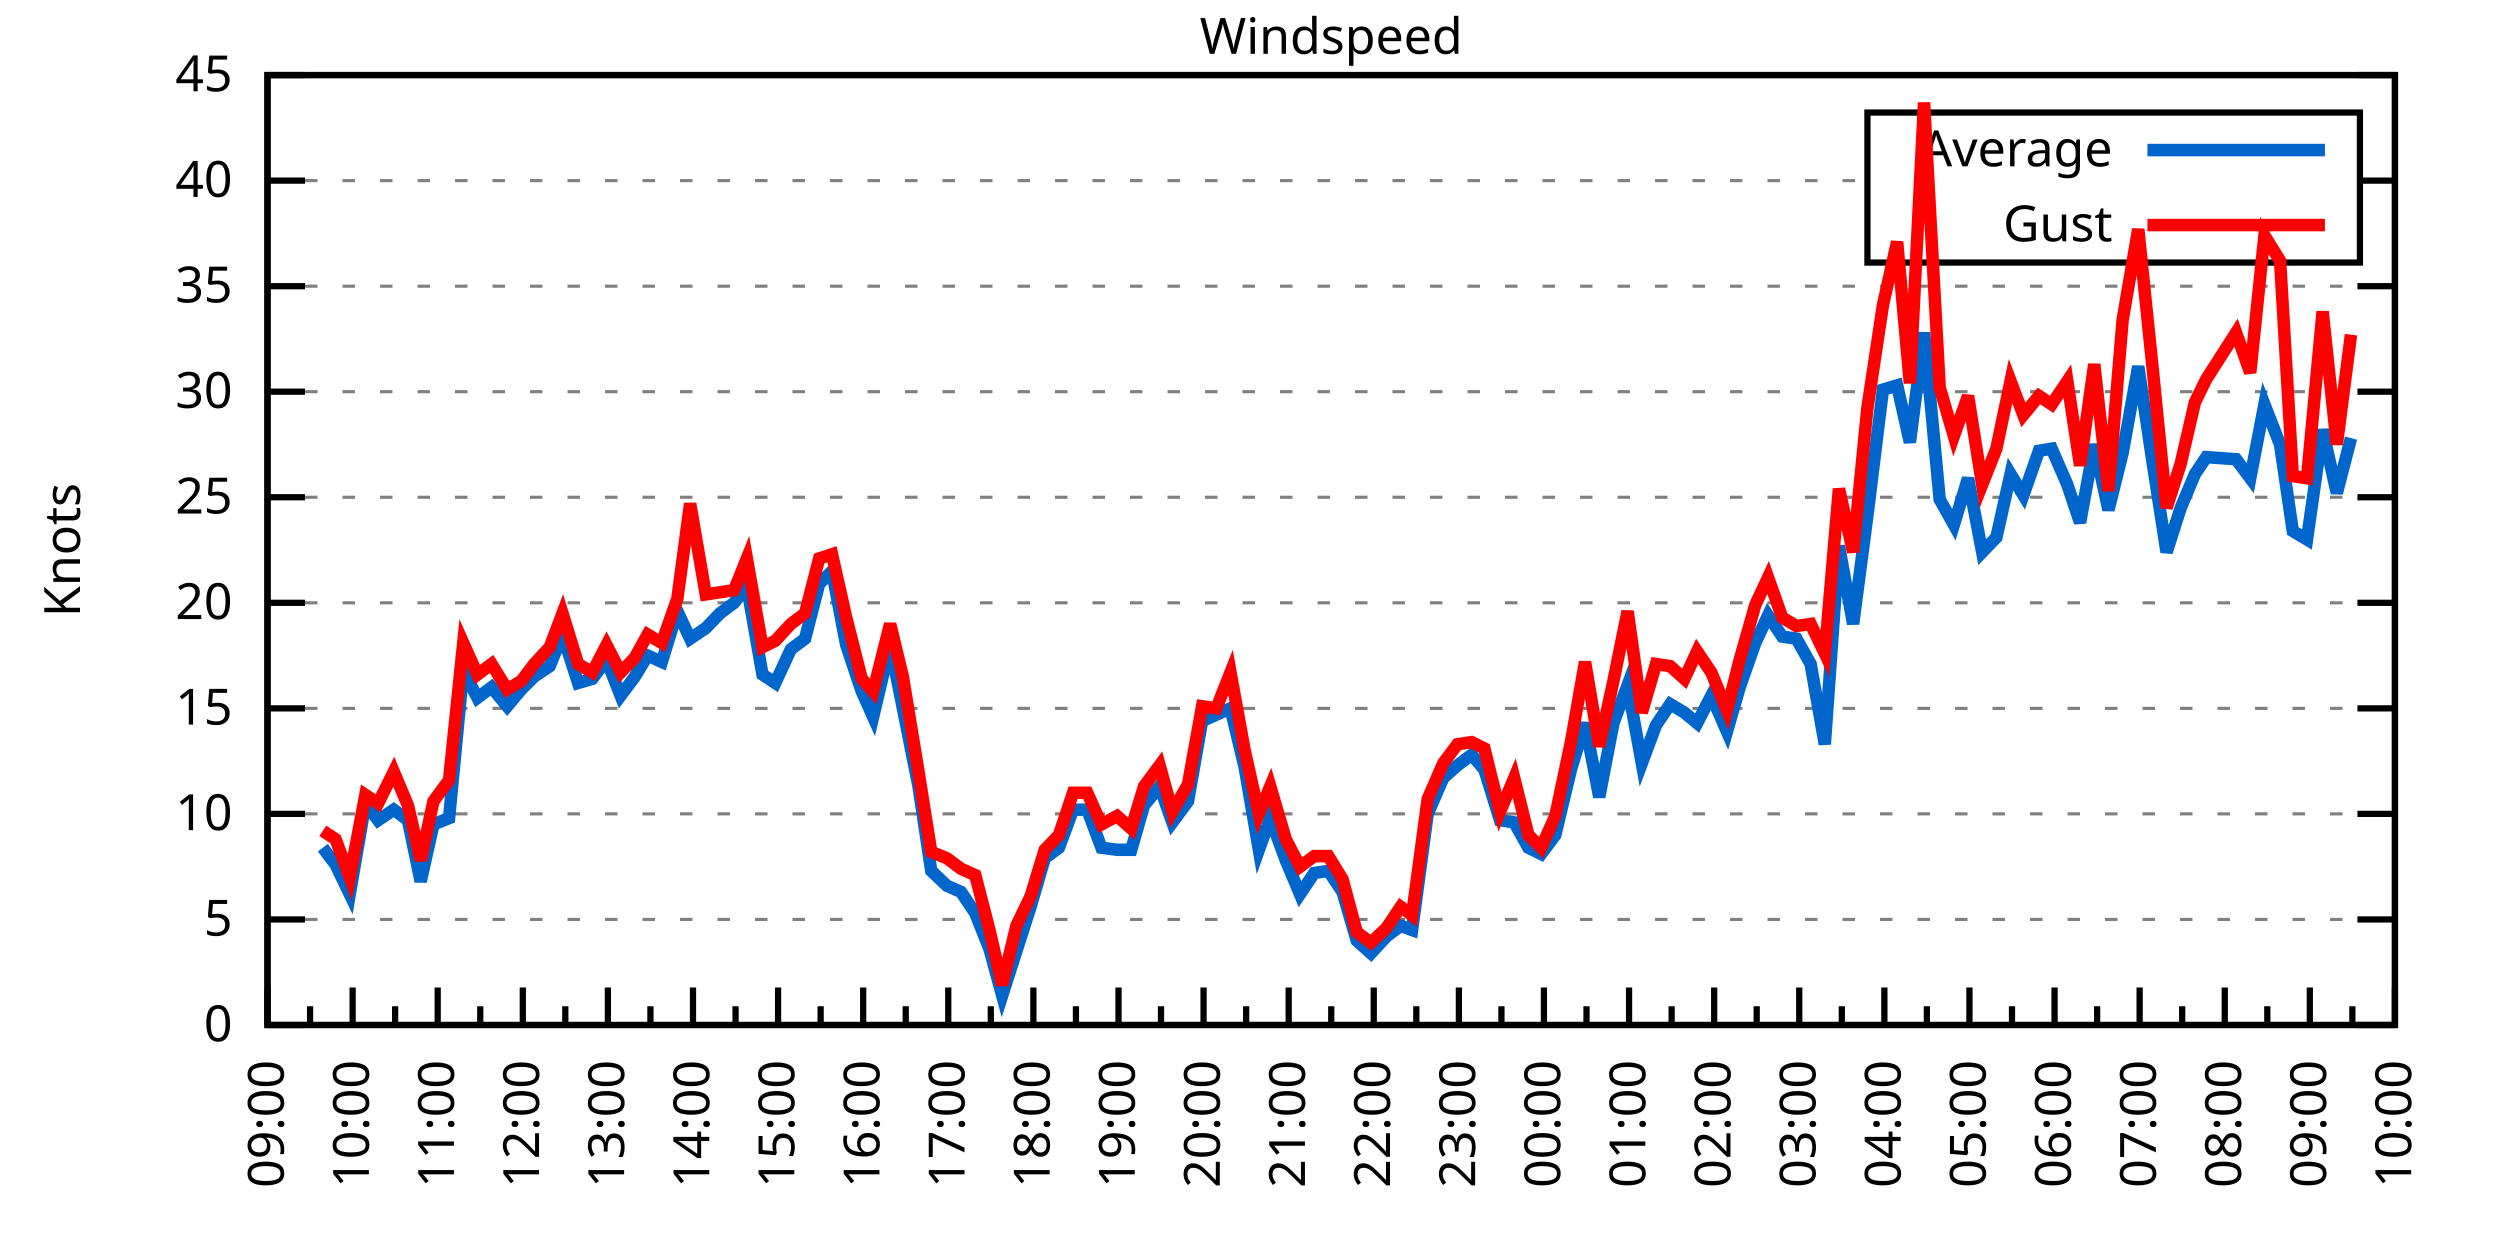
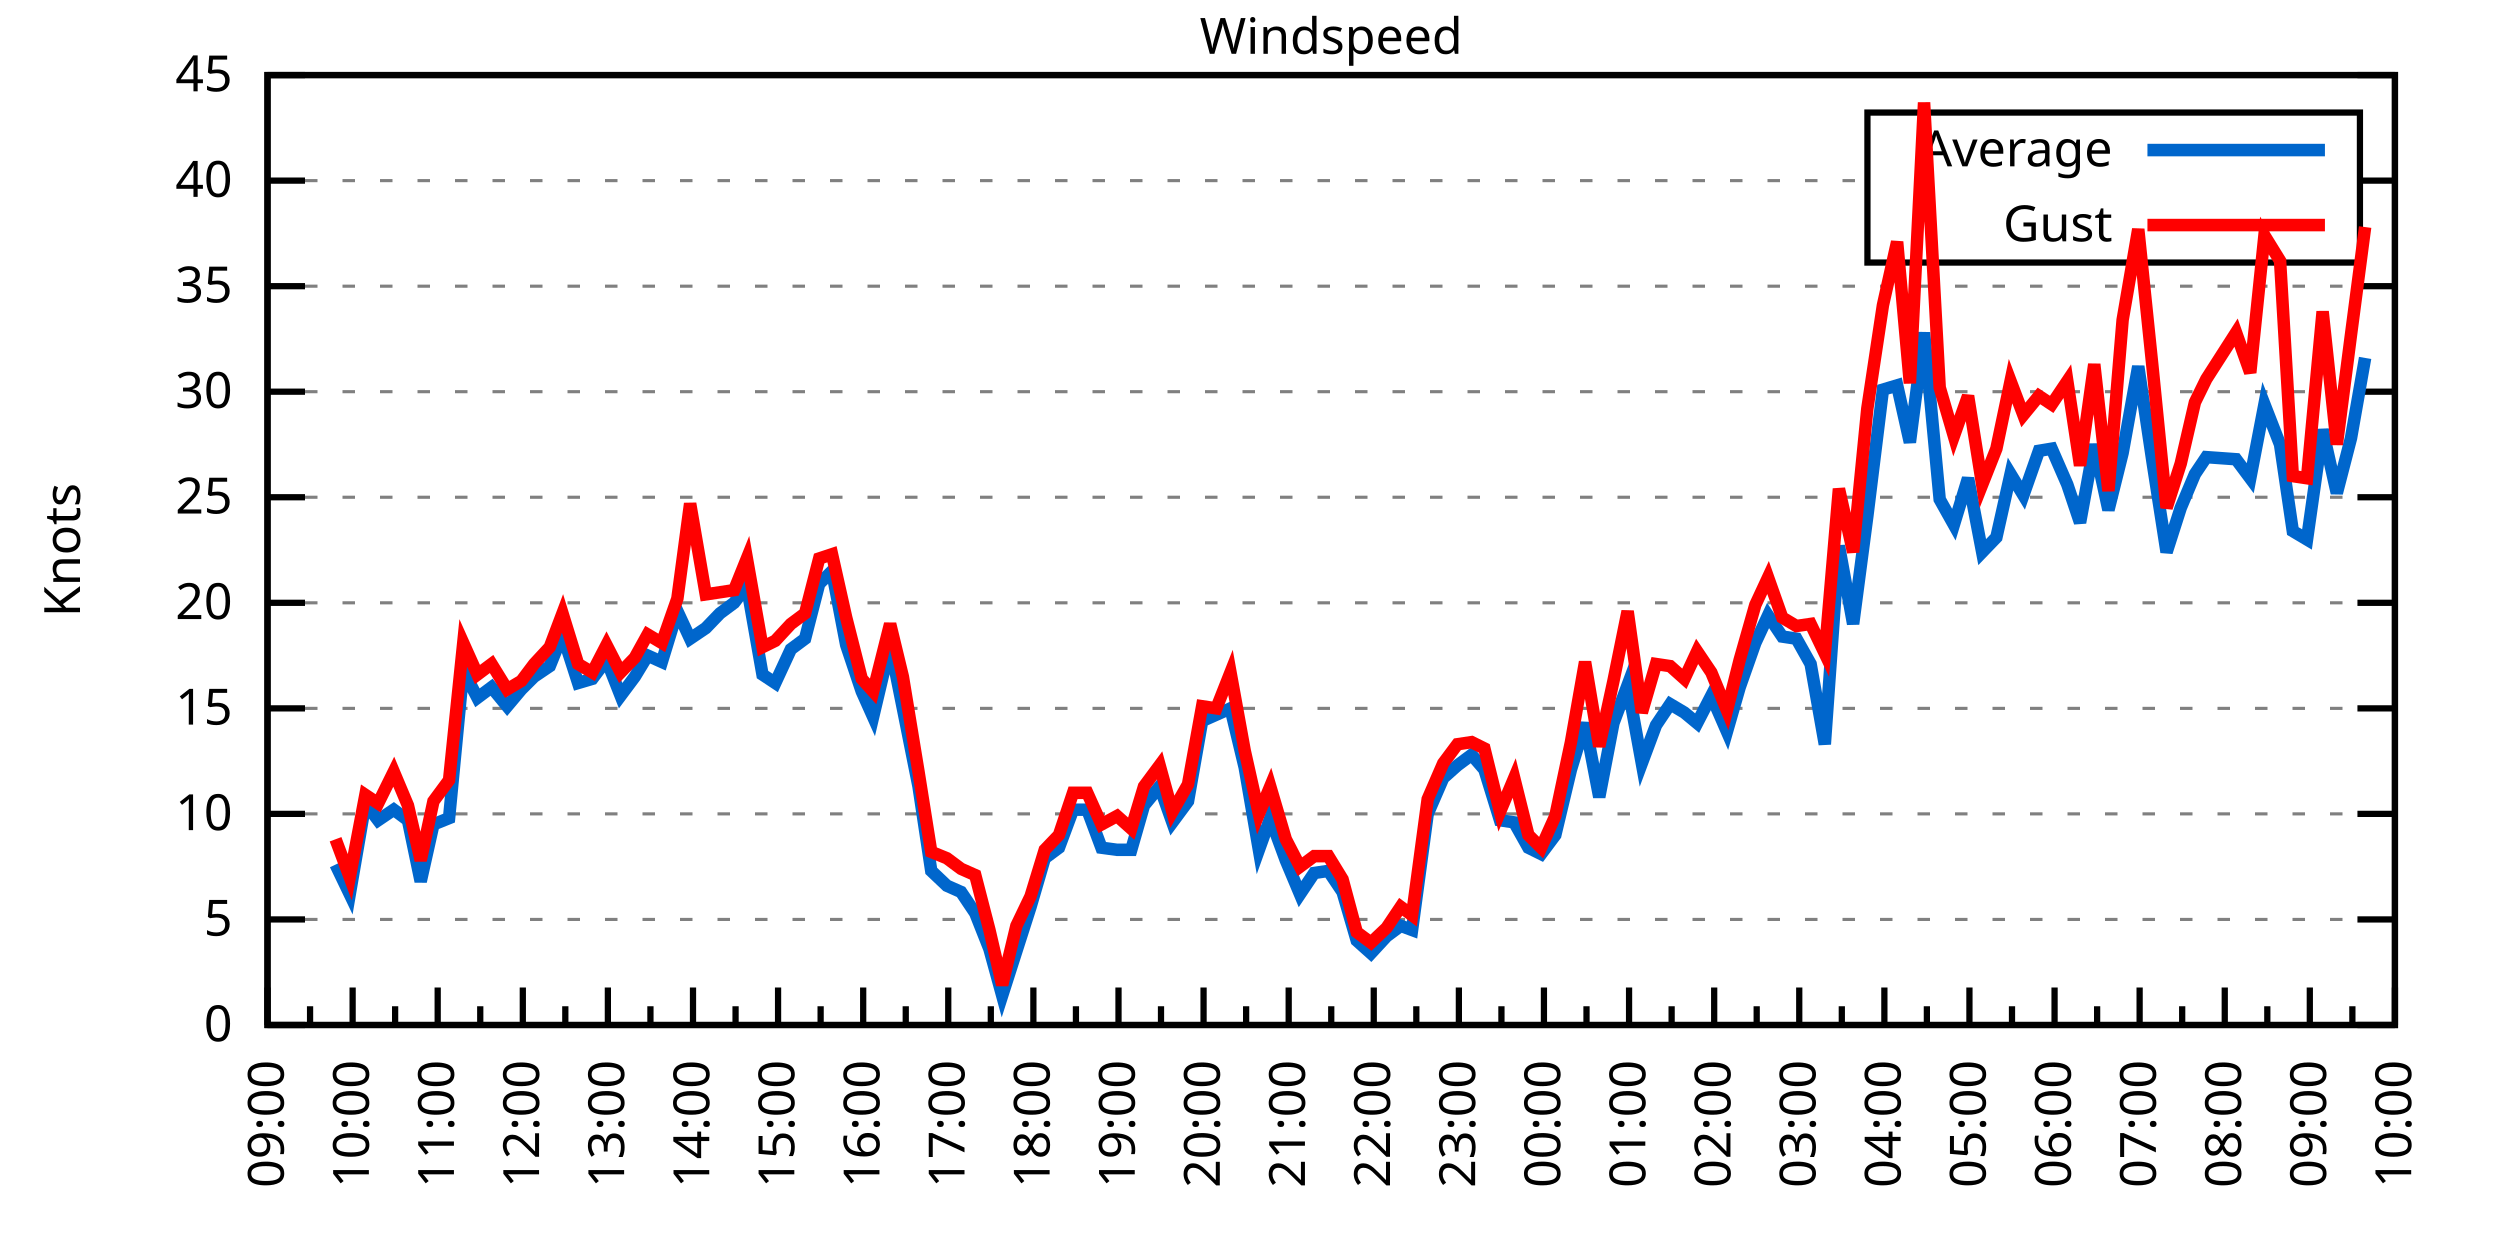
<svg xmlns="http://www.w3.org/2000/svg" xmlns:xlink="http://www.w3.org/1999/xlink" width="400" height="200" viewBox="0 0 400 200">
  <g id="gnuplot_canvas">
    <rect x="0" y="0" width="400" height="200" fill="none" />
    <defs>
      <circle id="gpDot" r="0.5" stroke-width="0.5" stroke="currentColor" />
      <path id="gpPt0" stroke-width="0.333" stroke="currentColor" d="M-1,0 h2 M0,-1 v2" />
      <path id="gpPt1" stroke-width="0.333" stroke="currentColor" d="M-1,-1 L1,1 M1,-1 L-1,1" />
      <path id="gpPt2" stroke-width="0.333" stroke="currentColor" d="M-1,0 L1,0 M0,-1 L0,1 M-1,-1 L1,1 M-1,1 L1,-1" />
      <rect id="gpPt3" stroke-width="0.333" stroke="currentColor" x="-1" y="-1" width="2" height="2" />
      <rect id="gpPt4" stroke-width="0.333" stroke="currentColor" fill="currentColor" x="-1" y="-1" width="2" height="2" />
      <circle id="gpPt5" stroke-width="0.333" stroke="currentColor" cx="0" cy="0" r="1" />
      <use xlink:href="#gpPt5" id="gpPt6" fill="currentColor" stroke="none" />
      <path id="gpPt7" stroke-width="0.333" stroke="currentColor" d="M0,-1.33 L-1.33,0.67 L1.33,0.67 z" />
      <use xlink:href="#gpPt7" id="gpPt8" fill="currentColor" stroke="none" />
      <use xlink:href="#gpPt7" id="gpPt9" stroke="currentColor" transform="rotate(180)" />
      <use xlink:href="#gpPt9" id="gpPt10" fill="currentColor" stroke="none" />
      <use xlink:href="#gpPt3" id="gpPt11" stroke="currentColor" transform="rotate(45)" />
      <use xlink:href="#gpPt11" id="gpPt12" fill="currentColor" stroke="none" />
      <path id="gpPt13" stroke-width="0.333" stroke="currentColor" d="M0,1.330 L1.265,0.411 L0.782,-1.067 L-0.782,-1.076 L-1.265,0.411 z" />
      <use xlink:href="#gpPt13" id="gpPt14" fill="currentColor" stroke="none" />
      <filter id="textbox" filterUnits="objectBoundingBox" x="0" y="0" height="1" width="1">
        <feFlood flood-color="white" flood-opacity="1" result="bgnd" />
        <feComposite in="SourceGraphic" in2="bgnd" operator="atop" />
      </filter>
      <filter id="greybox" filterUnits="objectBoundingBox" x="0" y="0" height="1" width="1">
        <feFlood flood-color="lightgrey" flood-opacity="1" result="grey" />
        <feComposite in="SourceGraphic" in2="grey" operator="atop" />
      </filter>
    </defs>
    <g fill="none" color="white" stroke="currentColor" stroke-width="1.00" stroke-linecap="butt" stroke-linejoin="miter">
</g>
    <g fill="none" color="black" stroke="currentColor" stroke-width="1.00" stroke-linecap="butt" stroke-linejoin="miter">
      <g stroke="none" shape-rendering="crispEdges">
        <polygon fill="rgb(255, 255, 255)" points="42.80,164.00 383.18,164.00 383.18,12.02 42.80,12.02 " />
      </g>
    </g>
    <g fill="none" color="black" stroke="currentColor" stroke-width="1.00" stroke-linecap="butt" stroke-linejoin="miter">
</g>
    <g fill="none" color="black" stroke="black" stroke-width="0.50" stroke-linecap="butt" stroke-linejoin="miter">
</g>
    <g fill="none" color="gray" stroke="currentColor" stroke-width="0.50" stroke-linecap="butt" stroke-linejoin="miter">
      <path stroke="gray" stroke-dasharray="2,4" class="gridline" d="M42.80,164.00 L383.19,164.00  " />
    </g>
    <g fill="none" color="gray" stroke="gray" stroke-width="1.00" stroke-linecap="butt" stroke-linejoin="miter">
</g>
    <g fill="none" color="black" stroke="currentColor" stroke-width="1.00" stroke-linecap="butt" stroke-linejoin="miter">
      <path stroke="black" d="M42.80,164.00 L48.80,164.00 M383.19,164.00 L377.19,164.00  " />
      <g transform="translate(37.20,166.60)" stroke="none" fill="black" font-family="Sans" font-size="8.00" text-anchor="end">
        <text>
          <tspan font-family="Sans"> 0</tspan>
        </text>
      </g>
    </g>
    <g fill="none" color="black" stroke="currentColor" stroke-width="1.00" stroke-linecap="butt" stroke-linejoin="miter">
</g>
    <g fill="none" color="black" stroke="black" stroke-width="0.50" stroke-linecap="butt" stroke-linejoin="miter">
</g>
    <g fill="none" color="gray" stroke="currentColor" stroke-width="0.50" stroke-linecap="butt" stroke-linejoin="miter">
      <path stroke="gray" stroke-dasharray="2,4" class="gridline" d="M42.80,147.11 L383.19,147.11  " />
    </g>
    <g fill="none" color="gray" stroke="gray" stroke-width="1.00" stroke-linecap="butt" stroke-linejoin="miter">
</g>
    <g fill="none" color="black" stroke="currentColor" stroke-width="1.00" stroke-linecap="butt" stroke-linejoin="miter">
      <path stroke="black" d="M42.80,147.11 L48.80,147.11 M383.19,147.11 L377.19,147.11  " />
      <g transform="translate(37.20,149.71)" stroke="none" fill="black" font-family="Sans" font-size="8.00" text-anchor="end">
        <text>
          <tspan font-family="Sans"> 5</tspan>
        </text>
      </g>
    </g>
    <g fill="none" color="black" stroke="currentColor" stroke-width="1.00" stroke-linecap="butt" stroke-linejoin="miter">
</g>
    <g fill="none" color="black" stroke="black" stroke-width="0.50" stroke-linecap="butt" stroke-linejoin="miter">
</g>
    <g fill="none" color="gray" stroke="currentColor" stroke-width="0.50" stroke-linecap="butt" stroke-linejoin="miter">
      <path stroke="gray" stroke-dasharray="2,4" class="gridline" d="M42.80,130.22 L383.19,130.22  " />
    </g>
    <g fill="none" color="gray" stroke="gray" stroke-width="1.00" stroke-linecap="butt" stroke-linejoin="miter">
</g>
    <g fill="none" color="black" stroke="currentColor" stroke-width="1.00" stroke-linecap="butt" stroke-linejoin="miter">
      <path stroke="black" d="M42.80,130.22 L48.80,130.22 M383.19,130.22 L377.19,130.22  " />
      <g transform="translate(37.20,132.82)" stroke="none" fill="black" font-family="Sans" font-size="8.00" text-anchor="end">
        <text>
          <tspan font-family="Sans"> 10</tspan>
        </text>
      </g>
    </g>
    <g fill="none" color="black" stroke="currentColor" stroke-width="1.00" stroke-linecap="butt" stroke-linejoin="miter">
</g>
    <g fill="none" color="black" stroke="black" stroke-width="0.50" stroke-linecap="butt" stroke-linejoin="miter">
</g>
    <g fill="none" color="gray" stroke="currentColor" stroke-width="0.50" stroke-linecap="butt" stroke-linejoin="miter">
      <path stroke="gray" stroke-dasharray="2,4" class="gridline" d="M42.80,113.34 L383.19,113.34  " />
    </g>
    <g fill="none" color="gray" stroke="gray" stroke-width="1.00" stroke-linecap="butt" stroke-linejoin="miter">
</g>
    <g fill="none" color="black" stroke="currentColor" stroke-width="1.00" stroke-linecap="butt" stroke-linejoin="miter">
      <path stroke="black" d="M42.80,113.34 L48.80,113.34 M383.19,113.34 L377.19,113.34  " />
      <g transform="translate(37.20,115.94)" stroke="none" fill="black" font-family="Sans" font-size="8.00" text-anchor="end">
        <text>
          <tspan font-family="Sans"> 15</tspan>
        </text>
      </g>
    </g>
    <g fill="none" color="black" stroke="currentColor" stroke-width="1.00" stroke-linecap="butt" stroke-linejoin="miter">
</g>
    <g fill="none" color="black" stroke="black" stroke-width="0.50" stroke-linecap="butt" stroke-linejoin="miter">
</g>
    <g fill="none" color="gray" stroke="currentColor" stroke-width="0.50" stroke-linecap="butt" stroke-linejoin="miter">
      <path stroke="gray" stroke-dasharray="2,4" class="gridline" d="M42.80,96.45 L383.19,96.45  " />
    </g>
    <g fill="none" color="gray" stroke="gray" stroke-width="1.00" stroke-linecap="butt" stroke-linejoin="miter">
</g>
    <g fill="none" color="black" stroke="currentColor" stroke-width="1.00" stroke-linecap="butt" stroke-linejoin="miter">
      <path stroke="black" d="M42.80,96.45 L48.80,96.45 M383.19,96.45 L377.19,96.45  " />
      <g transform="translate(37.20,99.05)" stroke="none" fill="black" font-family="Sans" font-size="8.00" text-anchor="end">
        <text>
          <tspan font-family="Sans"> 20</tspan>
        </text>
      </g>
    </g>
    <g fill="none" color="black" stroke="currentColor" stroke-width="1.00" stroke-linecap="butt" stroke-linejoin="miter">
</g>
    <g fill="none" color="black" stroke="black" stroke-width="0.50" stroke-linecap="butt" stroke-linejoin="miter">
</g>
    <g fill="none" color="gray" stroke="currentColor" stroke-width="0.50" stroke-linecap="butt" stroke-linejoin="miter">
      <path stroke="gray" stroke-dasharray="2,4" class="gridline" d="M42.80,79.56 L383.19,79.56  " />
    </g>
    <g fill="none" color="gray" stroke="gray" stroke-width="1.00" stroke-linecap="butt" stroke-linejoin="miter">
</g>
    <g fill="none" color="black" stroke="currentColor" stroke-width="1.00" stroke-linecap="butt" stroke-linejoin="miter">
      <path stroke="black" d="M42.80,79.56 L48.80,79.56 M383.19,79.56 L377.19,79.56  " />
      <g transform="translate(37.20,82.16)" stroke="none" fill="black" font-family="Sans" font-size="8.00" text-anchor="end">
        <text>
          <tspan font-family="Sans"> 25</tspan>
        </text>
      </g>
    </g>
    <g fill="none" color="black" stroke="currentColor" stroke-width="1.00" stroke-linecap="butt" stroke-linejoin="miter">
</g>
    <g fill="none" color="black" stroke="black" stroke-width="0.50" stroke-linecap="butt" stroke-linejoin="miter">
</g>
    <g fill="none" color="gray" stroke="currentColor" stroke-width="0.50" stroke-linecap="butt" stroke-linejoin="miter">
      <path stroke="gray" stroke-dasharray="2,4" class="gridline" d="M42.80,62.67 L383.19,62.67  " />
    </g>
    <g fill="none" color="gray" stroke="gray" stroke-width="1.00" stroke-linecap="butt" stroke-linejoin="miter">
</g>
    <g fill="none" color="black" stroke="currentColor" stroke-width="1.00" stroke-linecap="butt" stroke-linejoin="miter">
      <path stroke="black" d="M42.80,62.67 L48.80,62.67 M383.19,62.67 L377.19,62.67  " />
      <g transform="translate(37.20,65.27)" stroke="none" fill="black" font-family="Sans" font-size="8.00" text-anchor="end">
        <text>
          <tspan font-family="Sans"> 30</tspan>
        </text>
      </g>
    </g>
    <g fill="none" color="black" stroke="currentColor" stroke-width="1.00" stroke-linecap="butt" stroke-linejoin="miter">
</g>
    <g fill="none" color="black" stroke="black" stroke-width="0.50" stroke-linecap="butt" stroke-linejoin="miter">
</g>
    <g fill="none" color="gray" stroke="currentColor" stroke-width="0.50" stroke-linecap="butt" stroke-linejoin="miter">
      <path stroke="gray" stroke-dasharray="2,4" class="gridline" d="M42.80,45.79 L383.19,45.79  " />
    </g>
    <g fill="none" color="gray" stroke="gray" stroke-width="1.00" stroke-linecap="butt" stroke-linejoin="miter">
</g>
    <g fill="none" color="black" stroke="currentColor" stroke-width="1.00" stroke-linecap="butt" stroke-linejoin="miter">
      <path stroke="black" d="M42.80,45.79 L48.80,45.79 M383.19,45.79 L377.19,45.79  " />
      <g transform="translate(37.20,48.39)" stroke="none" fill="black" font-family="Sans" font-size="8.00" text-anchor="end">
        <text>
          <tspan font-family="Sans"> 35</tspan>
        </text>
      </g>
    </g>
    <g fill="none" color="black" stroke="currentColor" stroke-width="1.00" stroke-linecap="butt" stroke-linejoin="miter">
</g>
    <g fill="none" color="black" stroke="black" stroke-width="0.50" stroke-linecap="butt" stroke-linejoin="miter">
</g>
    <g fill="none" color="gray" stroke="currentColor" stroke-width="0.50" stroke-linecap="butt" stroke-linejoin="miter">
      <path stroke="gray" stroke-dasharray="2,4" class="gridline" d="M42.80,28.90 L298.79,28.90 M377.59,28.90 L383.19,28.90  " />
    </g>
    <g fill="none" color="gray" stroke="gray" stroke-width="1.00" stroke-linecap="butt" stroke-linejoin="miter">
</g>
    <g fill="none" color="black" stroke="currentColor" stroke-width="1.00" stroke-linecap="butt" stroke-linejoin="miter">
      <path stroke="black" d="M42.80,28.90 L48.80,28.90 M383.19,28.90 L377.19,28.90  " />
      <g transform="translate(37.20,31.50)" stroke="none" fill="black" font-family="Sans" font-size="8.00" text-anchor="end">
        <text>
          <tspan font-family="Sans"> 40</tspan>
        </text>
      </g>
    </g>
    <g fill="none" color="black" stroke="currentColor" stroke-width="1.00" stroke-linecap="butt" stroke-linejoin="miter">
</g>
    <g fill="none" color="black" stroke="black" stroke-width="0.50" stroke-linecap="butt" stroke-linejoin="miter">
</g>
    <g fill="none" color="gray" stroke="currentColor" stroke-width="0.50" stroke-linecap="butt" stroke-linejoin="miter">
      <path stroke="gray" stroke-dasharray="2,4" class="gridline" d="M42.80,12.01 L383.19,12.01  " />
    </g>
    <g fill="none" color="gray" stroke="gray" stroke-width="1.00" stroke-linecap="butt" stroke-linejoin="miter">
</g>
    <g fill="none" color="black" stroke="currentColor" stroke-width="1.00" stroke-linecap="butt" stroke-linejoin="miter">
      <path stroke="black" d="M42.80,12.01 L48.80,12.01 M383.19,12.01 L377.19,12.01  " />
      <g transform="translate(37.20,14.61)" stroke="none" fill="black" font-family="Sans" font-size="8.00" text-anchor="end">
        <text>
          <tspan font-family="Sans"> 45</tspan>
        </text>
      </g>
    </g>
    <g fill="none" color="black" stroke="currentColor" stroke-width="1.00" stroke-linecap="butt" stroke-linejoin="miter">
      <path stroke="black" d="M42.80,164.00 L42.80,158.00  " />
      <g transform="translate(45.40,169.60) rotate(270)" stroke="none" fill="black" font-family="Sans" font-size="8.00" text-anchor="end">
        <text>
          <tspan font-family="Sans">09:00</tspan>
        </text>
      </g>
    </g>
    <g fill="none" color="black" stroke="currentColor" stroke-width="1.00" stroke-linecap="butt" stroke-linejoin="miter">
      <path stroke="black" d="M49.61,164.00 L49.61,161.00 M56.42,164.00 L56.42,158.00  " />
      <g transform="translate(59.02,169.60) rotate(270)" stroke="none" fill="black" font-family="Sans" font-size="8.00" text-anchor="end">
        <text>
          <tspan font-family="Sans">10:00</tspan>
        </text>
      </g>
    </g>
    <g fill="none" color="black" stroke="currentColor" stroke-width="1.00" stroke-linecap="butt" stroke-linejoin="miter">
      <path stroke="black" d="M63.22,164.00 L63.22,161.00 M70.03,164.00 L70.03,158.00  " />
      <g transform="translate(72.63,169.60) rotate(270)" stroke="none" fill="black" font-family="Sans" font-size="8.00" text-anchor="end">
        <text>
          <tspan font-family="Sans">11:00</tspan>
        </text>
      </g>
    </g>
    <g fill="none" color="black" stroke="currentColor" stroke-width="1.00" stroke-linecap="butt" stroke-linejoin="miter">
      <path stroke="black" d="M76.84,164.00 L76.84,161.00 M83.65,164.00 L83.65,158.00  " />
      <g transform="translate(86.25,169.60) rotate(270)" stroke="none" fill="black" font-family="Sans" font-size="8.00" text-anchor="end">
        <text>
          <tspan font-family="Sans">12:00</tspan>
        </text>
      </g>
    </g>
    <g fill="none" color="black" stroke="currentColor" stroke-width="1.00" stroke-linecap="butt" stroke-linejoin="miter">
      <path stroke="black" d="M90.45,164.00 L90.45,161.00 M97.26,164.00 L97.26,158.00  " />
      <g transform="translate(99.86,169.60) rotate(270)" stroke="none" fill="black" font-family="Sans" font-size="8.00" text-anchor="end">
        <text>
          <tspan font-family="Sans">13:00</tspan>
        </text>
      </g>
    </g>
    <g fill="none" color="black" stroke="currentColor" stroke-width="1.00" stroke-linecap="butt" stroke-linejoin="miter">
      <path stroke="black" d="M104.07,164.00 L104.07,161.00 M110.88,164.00 L110.88,158.00  " />
      <g transform="translate(113.48,169.60) rotate(270)" stroke="none" fill="black" font-family="Sans" font-size="8.00" text-anchor="end">
        <text>
          <tspan font-family="Sans">14:00</tspan>
        </text>
      </g>
    </g>
    <g fill="none" color="black" stroke="currentColor" stroke-width="1.00" stroke-linecap="butt" stroke-linejoin="miter">
      <path stroke="black" d="M117.69,164.00 L117.69,161.00 M124.49,164.00 L124.49,158.00  " />
      <g transform="translate(127.09,169.60) rotate(270)" stroke="none" fill="black" font-family="Sans" font-size="8.00" text-anchor="end">
        <text>
          <tspan font-family="Sans">15:00</tspan>
        </text>
      </g>
    </g>
    <g fill="none" color="black" stroke="currentColor" stroke-width="1.00" stroke-linecap="butt" stroke-linejoin="miter">
      <path stroke="black" d="M131.30,164.00 L131.30,161.00 M138.11,164.00 L138.11,158.00  " />
      <g transform="translate(140.71,169.60) rotate(270)" stroke="none" fill="black" font-family="Sans" font-size="8.00" text-anchor="end">
        <text>
          <tspan font-family="Sans">16:00</tspan>
        </text>
      </g>
    </g>
    <g fill="none" color="black" stroke="currentColor" stroke-width="1.00" stroke-linecap="butt" stroke-linejoin="miter">
      <path stroke="black" d="M144.92,164.00 L144.92,161.00 M151.72,164.00 L151.72,158.00  " />
      <g transform="translate(154.32,169.60) rotate(270)" stroke="none" fill="black" font-family="Sans" font-size="8.00" text-anchor="end">
        <text>
          <tspan font-family="Sans">17:00</tspan>
        </text>
      </g>
    </g>
    <g fill="none" color="black" stroke="currentColor" stroke-width="1.00" stroke-linecap="butt" stroke-linejoin="miter">
      <path stroke="black" d="M158.53,164.00 L158.53,161.00 M165.34,164.00 L165.34,158.00  " />
      <g transform="translate(167.94,169.60) rotate(270)" stroke="none" fill="black" font-family="Sans" font-size="8.00" text-anchor="end">
        <text>
          <tspan font-family="Sans">18:00</tspan>
        </text>
      </g>
    </g>
    <g fill="none" color="black" stroke="currentColor" stroke-width="1.00" stroke-linecap="butt" stroke-linejoin="miter">
      <path stroke="black" d="M172.15,164.00 L172.15,161.00 M178.96,164.00 L178.96,158.00  " />
      <g transform="translate(181.56,169.60) rotate(270)" stroke="none" fill="black" font-family="Sans" font-size="8.00" text-anchor="end">
        <text>
          <tspan font-family="Sans">19:00</tspan>
        </text>
      </g>
    </g>
    <g fill="none" color="black" stroke="currentColor" stroke-width="1.00" stroke-linecap="butt" stroke-linejoin="miter">
      <path stroke="black" d="M185.76,164.00 L185.76,161.00 M192.57,164.00 L192.57,158.00  " />
      <g transform="translate(195.17,169.60) rotate(270)" stroke="none" fill="black" font-family="Sans" font-size="8.00" text-anchor="end">
        <text>
          <tspan font-family="Sans">20:00</tspan>
        </text>
      </g>
    </g>
    <g fill="none" color="black" stroke="currentColor" stroke-width="1.00" stroke-linecap="butt" stroke-linejoin="miter">
      <path stroke="black" d="M199.38,164.00 L199.38,161.00 M206.19,164.00 L206.19,158.00  " />
      <g transform="translate(208.79,169.60) rotate(270)" stroke="none" fill="black" font-family="Sans" font-size="8.00" text-anchor="end">
        <text>
          <tspan font-family="Sans">21:00</tspan>
        </text>
      </g>
    </g>
    <g fill="none" color="black" stroke="currentColor" stroke-width="1.00" stroke-linecap="butt" stroke-linejoin="miter">
      <path stroke="black" d="M213.00,164.00 L213.00,161.00 M219.80,164.00 L219.80,158.00  " />
      <g transform="translate(222.40,169.60) rotate(270)" stroke="none" fill="black" font-family="Sans" font-size="8.00" text-anchor="end">
        <text>
          <tspan font-family="Sans">22:00</tspan>
        </text>
      </g>
    </g>
    <g fill="none" color="black" stroke="currentColor" stroke-width="1.00" stroke-linecap="butt" stroke-linejoin="miter">
      <path stroke="black" d="M226.61,164.00 L226.61,161.00 M233.42,164.00 L233.42,158.00  " />
      <g transform="translate(236.02,169.60) rotate(270)" stroke="none" fill="black" font-family="Sans" font-size="8.00" text-anchor="end">
        <text>
          <tspan font-family="Sans">23:00</tspan>
        </text>
      </g>
    </g>
    <g fill="none" color="black" stroke="currentColor" stroke-width="1.00" stroke-linecap="butt" stroke-linejoin="miter">
      <path stroke="black" d="M240.23,164.00 L240.23,161.00 M247.03,164.00 L247.03,158.00  " />
      <g transform="translate(249.63,169.60) rotate(270)" stroke="none" fill="black" font-family="Sans" font-size="8.00" text-anchor="end">
        <text>
          <tspan font-family="Sans">00:00</tspan>
        </text>
      </g>
    </g>
    <g fill="none" color="black" stroke="currentColor" stroke-width="1.00" stroke-linecap="butt" stroke-linejoin="miter">
      <path stroke="black" d="M253.84,164.00 L253.84,161.00 M260.65,164.00 L260.65,158.00  " />
      <g transform="translate(263.25,169.60) rotate(270)" stroke="none" fill="black" font-family="Sans" font-size="8.00" text-anchor="end">
        <text>
          <tspan font-family="Sans">01:00</tspan>
        </text>
      </g>
    </g>
    <g fill="none" color="black" stroke="currentColor" stroke-width="1.00" stroke-linecap="butt" stroke-linejoin="miter">
      <path stroke="black" d="M267.46,164.00 L267.46,161.00 M274.27,164.00 L274.27,158.00  " />
      <g transform="translate(276.87,169.60) rotate(270)" stroke="none" fill="black" font-family="Sans" font-size="8.00" text-anchor="end">
        <text>
          <tspan font-family="Sans">02:00</tspan>
        </text>
      </g>
    </g>
    <g fill="none" color="black" stroke="currentColor" stroke-width="1.00" stroke-linecap="butt" stroke-linejoin="miter">
      <path stroke="black" d="M281.07,164.00 L281.07,161.00 M287.88,164.00 L287.88,158.00  " />
      <g transform="translate(290.48,169.60) rotate(270)" stroke="none" fill="black" font-family="Sans" font-size="8.00" text-anchor="end">
        <text>
          <tspan font-family="Sans">03:00</tspan>
        </text>
      </g>
    </g>
    <g fill="none" color="black" stroke="currentColor" stroke-width="1.00" stroke-linecap="butt" stroke-linejoin="miter">
      <path stroke="black" d="M294.69,164.00 L294.69,161.00 M301.50,164.00 L301.50,158.00  " />
      <g transform="translate(304.10,169.60) rotate(270)" stroke="none" fill="black" font-family="Sans" font-size="8.00" text-anchor="end">
        <text>
          <tspan font-family="Sans">04:00</tspan>
        </text>
      </g>
    </g>
    <g fill="none" color="black" stroke="currentColor" stroke-width="1.00" stroke-linecap="butt" stroke-linejoin="miter">
      <path stroke="black" d="M308.30,164.00 L308.30,161.00 M315.11,164.00 L315.11,158.00  " />
      <g transform="translate(317.71,169.60) rotate(270)" stroke="none" fill="black" font-family="Sans" font-size="8.00" text-anchor="end">
        <text>
          <tspan font-family="Sans">05:00</tspan>
        </text>
      </g>
    </g>
    <g fill="none" color="black" stroke="currentColor" stroke-width="1.00" stroke-linecap="butt" stroke-linejoin="miter">
      <path stroke="black" d="M321.92,164.00 L321.92,161.00 M328.73,164.00 L328.73,158.00  " />
      <g transform="translate(331.33,169.60) rotate(270)" stroke="none" fill="black" font-family="Sans" font-size="8.00" text-anchor="end">
        <text>
          <tspan font-family="Sans">06:00</tspan>
        </text>
      </g>
    </g>
    <g fill="none" color="black" stroke="currentColor" stroke-width="1.00" stroke-linecap="butt" stroke-linejoin="miter">
      <path stroke="black" d="M335.54,164.00 L335.54,161.00 M342.34,164.00 L342.34,158.00  " />
      <g transform="translate(344.94,169.60) rotate(270)" stroke="none" fill="black" font-family="Sans" font-size="8.00" text-anchor="end">
        <text>
          <tspan font-family="Sans">07:00</tspan>
        </text>
      </g>
    </g>
    <g fill="none" color="black" stroke="currentColor" stroke-width="1.00" stroke-linecap="butt" stroke-linejoin="miter">
      <path stroke="black" d="M349.15,164.00 L349.15,161.00 M355.96,164.00 L355.96,158.00  " />
      <g transform="translate(358.56,169.60) rotate(270)" stroke="none" fill="black" font-family="Sans" font-size="8.00" text-anchor="end">
        <text>
          <tspan font-family="Sans">08:00</tspan>
        </text>
      </g>
    </g>
    <g fill="none" color="black" stroke="currentColor" stroke-width="1.00" stroke-linecap="butt" stroke-linejoin="miter">
      <path stroke="black" d="M362.77,164.00 L362.77,161.00 M369.57,164.00 L369.57,158.00  " />
      <g transform="translate(372.17,169.60) rotate(270)" stroke="none" fill="black" font-family="Sans" font-size="8.00" text-anchor="end">
        <text>
          <tspan font-family="Sans">09:00</tspan>
        </text>
      </g>
    </g>
    <g fill="none" color="black" stroke="currentColor" stroke-width="1.00" stroke-linecap="butt" stroke-linejoin="miter">
      <path stroke="black" d="M376.38,164.00 L376.38,161.00 M383.19,164.00 L383.19,158.00  " />
      <g transform="translate(385.79,169.60) rotate(270)" stroke="none" fill="black" font-family="Sans" font-size="8.00" text-anchor="end">
        <text>
          <tspan font-family="Sans">10:00</tspan>
        </text>
      </g>
    </g>
    <g fill="none" color="black" stroke="currentColor" stroke-width="1.00" stroke-linecap="butt" stroke-linejoin="miter">
</g>
    <g fill="none" color="black" stroke="currentColor" stroke-width="1.00" stroke-linecap="butt" stroke-linejoin="miter">
      <path stroke="black" d="M42.80,12.01 L42.80,164.00 L383.19,164.00 L383.19,12.01 L42.80,12.01 Z  " />
    </g>
    <g fill="none" color="black" stroke="currentColor" stroke-width="1.00" stroke-linecap="butt" stroke-linejoin="miter">
      <g transform="translate(12.80,88.01) rotate(270)" stroke="none" fill="black" font-family="Sans" font-size="8.00" text-anchor="middle">
        <text>
          <tspan font-family="Sans">Knots</tspan>
        </text>
      </g>
    </g>
    <g fill="none" color="black" stroke="currentColor" stroke-width="1.00" stroke-linecap="butt" stroke-linejoin="miter">
</g>
    <g fill="none" color="black" stroke="currentColor" stroke-width="1.00" stroke-linecap="butt" stroke-linejoin="miter">
      <path stroke="black" d="M298.79,42.01 L298.79,18.01 L377.59,18.01 L377.59,42.01 L298.79,42.01 Z  " />
    </g>
    <g id="Windspeed_plot_1">
      <g fill="none" color="white" stroke="black" stroke-width="2.00" stroke-linecap="butt" stroke-linejoin="miter">
</g>
      <g fill="none" color="black" stroke="currentColor" stroke-width="2.00" stroke-linecap="butt" stroke-linejoin="miter">
        <g transform="translate(337.99,26.61)" stroke="none" fill="black" font-family="Sans" font-size="8.00" text-anchor="end">
          <text>
            <tspan font-family="Sans">Average</tspan>
          </text>
        </g>
      </g>
      <g fill="none" color="black" stroke="currentColor" stroke-width="2.00" stroke-linecap="butt" stroke-linejoin="miter">
-         <path stroke="rgb(  0, 102, 204)" d="M343.59,24.01 L371.99,24.01 M51.65,135.63 L53.69,138.33 L55.96,143.06 L58.46,128.54 L60.50,131.24 L63.00,129.55   L65.27,131.24 L67.31,141.03 L69.35,131.91 L71.85,130.90 L74.12,107.26 L76.39,111.65 L78.65,109.96 L81.15,113.00   L83.42,110.30 L85.46,108.27 L87.96,106.58 L90.00,101.52 L92.50,109.28 L94.77,108.61 L97.04,105.57 L99.30,111.31   L101.57,108.27 L103.62,104.89 L105.89,105.91 L108.38,97.80 L110.42,102.19 L112.92,100.50 L115.19,98.14 L117.46,96.45   L119.50,93.75 L122.00,107.93 L124.04,109.28 L126.54,103.88 L128.81,102.19 L131.07,93.41 L133.12,91.38 L135.39,103.20   L137.88,110.63 L139.70,114.69 L142.42,103.20 L144.46,113.34 L146.96,125.83 L149.00,139.34 L151.50,141.71 L153.77,142.72   L156.04,146.10 L158.31,151.84 L160.35,159.27 L162.62,152.18 L164.89,145.09 L167.16,137.32 L169.43,135.63 L171.69,129.55   L173.96,129.55 L176.23,135.63 L178.73,135.97 L181.00,135.97 L183.04,128.87 L185.54,125.83 L187.58,131.58 L190.08,128.20   L192.34,115.36 L194.61,114.35 L196.88,113.34 L199.15,122.79 L201.42,135.97 L203.24,130.90 L205.73,137.66 L208.00,143.06   L210.27,139.68 L212.54,139.34 L214.81,142.72 L217.08,150.49 L219.35,152.52 L221.85,149.81 L224.11,148.13 L225.93,148.80   L228.43,130.22 L230.92,124.48 L233.19,122.46 L235.46,120.77 L237.50,123.13 L240.00,131.24 L242.27,131.58 L244.54,135.63   L246.58,136.64 L248.85,133.60 L251.35,123.13 L253.61,115.70 L255.88,127.52 L258.15,115.70 L260.42,109.62 L262.69,122.12   L264.96,116.04 L267.23,112.66 L269.50,114.01 L271.54,115.70 L273.81,111.31 L276.31,117.05 L278.35,109.96 L280.85,102.87   L282.89,98.48 L285.16,101.85 L287.43,102.19 L289.70,106.24 L291.97,119.08 L294.23,87.33 L296.50,99.83 L298.77,82.60   L301.27,62.34 L303.54,61.66 L305.58,70.78 L307.85,53.22 L310.35,79.90 L312.62,83.95 L314.89,76.52 L317.15,88.34   L319.42,85.98 L321.69,75.85 L323.74,79.22 L326.23,72.13 L328.27,71.79 L330.77,77.53 L332.81,83.61 L335.08,71.12   L337.35,81.59 L339.62,72.47 L342.12,58.62 L344.39,73.82 L346.65,88.34 L348.92,81.25 L351.19,75.85 L353.01,73.14   L357.77,73.48 L360.04,76.52 L362.31,64.70 L364.81,71.12 L366.85,84.97 L369.12,86.32 L371.62,68.75 L373.89,78.89   L376.16,70.10  " />
+         <path stroke="rgb(  0, 102, 204)" d="M343.59,24.01 L371.99,24.01 M53.69,138.33 L55.96,143.06 L58.46,128.54 L60.50,131.24 L63.00,129.55 L65.27,131.24   L67.31,141.03 L69.35,131.91 L71.85,130.90 L74.12,107.26 L76.39,111.65 L78.65,109.96 L81.15,113.00 L83.42,110.30   L85.46,108.27 L87.96,106.58 L90.00,101.52 L92.50,109.28 L94.77,108.61 L97.04,105.57 L99.30,111.31 L101.57,108.27   L103.62,104.89 L105.89,105.91 L108.38,97.80 L110.42,102.19 L112.92,100.50 L115.19,98.14 L117.46,96.45 L119.50,93.75   L122.00,107.93 L124.04,109.28 L126.54,103.88 L128.81,102.19 L131.07,93.41 L133.12,91.38 L135.39,103.20 L137.88,110.63   L139.70,114.69 L142.42,103.20 L144.46,113.34 L146.96,125.83 L149.00,139.34 L151.50,141.71 L153.77,142.72 L156.04,146.10   L158.31,151.84 L160.35,159.27 L162.62,152.18 L164.89,145.09 L167.16,137.32 L169.43,135.63 L171.69,129.55 L173.96,129.55   L176.23,135.63 L178.73,135.97 L181.00,135.97 L183.04,128.87 L185.54,125.83 L187.58,131.58 L190.08,128.20 L192.34,115.36   L194.61,114.35 L196.88,113.34 L199.15,122.79 L201.42,135.97 L203.24,130.90 L205.73,137.66 L208.00,143.06 L210.27,139.68   L212.54,139.34 L214.81,142.72 L217.08,150.49 L219.35,152.52 L221.85,149.81 L224.11,148.13 L225.93,148.80 L228.43,130.22   L230.92,124.48 L233.19,122.46 L235.46,120.77 L237.50,123.13 L240.00,131.24 L242.27,131.58 L244.54,135.63 L246.58,136.64   L248.85,133.60 L251.35,123.13 L253.61,115.70 L255.88,127.52 L258.15,115.70 L260.42,109.62 L262.69,122.12 L264.96,116.04   L267.23,112.66 L269.50,114.01 L271.54,115.70 L273.81,111.31 L276.31,117.05 L278.35,109.96 L280.85,102.87 L282.89,98.48   L285.16,101.85 L287.43,102.19 L289.70,106.24 L291.97,119.08 L294.23,87.33 L296.50,99.83 L298.77,82.60 L301.27,62.34   L303.54,61.66 L305.58,70.78 L307.85,53.22 L310.35,79.90 L312.62,83.95 L314.89,76.52 L317.15,88.34 L319.42,85.98   L321.69,75.85 L323.74,79.22 L326.23,72.13 L328.27,71.79 L330.77,77.53 L332.81,83.61 L335.08,71.12 L337.35,81.59   L339.62,72.47 L342.12,58.62 L344.39,73.82 L346.65,88.34 L348.92,81.25 L351.19,75.85 L353.01,73.14 L357.77,73.48   L360.04,76.52 L362.31,64.70 L364.81,71.12 L366.85,84.97 L369.12,86.32 L371.62,68.75 L373.89,78.89 L376.16,70.10   L378.42,57.27  " />
      </g>
    </g>
    <g id="Windspeed_plot_2">
      <g fill="none" color="black" stroke="currentColor" stroke-width="2.00" stroke-linecap="butt" stroke-linejoin="miter">
        <g transform="translate(337.99,38.61)" stroke="none" fill="black" font-family="Sans" font-size="8.00" text-anchor="end">
          <text>
            <tspan font-family="Sans">Gust</tspan>
          </text>
        </g>
      </g>
      <g fill="none" color="black" stroke="currentColor" stroke-width="2.00" stroke-linecap="butt" stroke-linejoin="miter">
-         <path stroke="rgb(255,   0,   0)" d="M343.59,36.01 L371.99,36.01 M51.65,132.93 L53.69,134.28 L55.96,140.36 L58.46,127.18 L60.50,128.54 L63.00,123.47   L65.27,128.87 L67.31,137.66 L69.35,128.20 L71.85,124.82 L74.12,102.87 L76.39,107.93 L78.65,106.24 L81.15,110.30   L83.42,108.95 L85.46,106.24 L87.96,103.54 L90.00,98.14 L92.50,106.24 L94.77,107.59 L97.04,103.20 L99.30,107.59   L101.57,105.23 L103.62,101.52 L105.89,102.87 L108.38,95.77 L110.42,80.57 L112.92,95.10 L115.19,94.76 L117.46,94.42   L119.50,89.36 L122.00,103.54 L124.04,102.53 L126.54,99.83 L128.81,98.14 L131.07,89.36 L133.12,88.68 L135.39,98.81   L137.88,108.61 L139.70,110.63 L142.42,99.83 L144.46,108.27 L146.96,123.47 L149.00,136.30 L151.50,137.32 L153.77,139.01   L156.04,140.02 L158.31,148.80 L160.35,157.58 L162.62,148.13 L164.89,143.40 L167.16,135.97 L169.43,133.60 L171.69,126.85   L173.96,126.85 L176.23,131.91 L178.73,130.56 L181.00,132.59 L183.04,125.83 L185.54,122.46 L187.58,129.89 L190.08,125.50   L192.34,113.00 L194.61,113.34 L196.88,107.59 L199.15,120.09 L201.42,130.22 L203.24,125.83 L205.73,134.28 L208.00,138.67   L210.27,136.98 L212.54,136.98 L214.81,140.69 L217.08,149.14 L219.35,150.83 L221.85,148.46 L224.11,145.09 L225.93,146.44   L228.43,127.86 L230.92,122.12 L233.19,119.08 L235.46,118.74 L237.50,119.75 L240.00,129.89 L242.27,124.48 L244.54,133.60   L246.58,135.63 L248.85,130.56 L251.35,118.74 L253.61,105.91 L255.88,119.42 L258.15,108.95 L260.42,97.80 L262.69,114.01   L264.96,106.24 L267.23,106.58 L269.50,108.61 L271.54,104.22 L273.81,107.59 L276.31,113.67 L278.35,105.57 L280.85,96.79   L282.89,92.40 L285.16,98.81 L287.43,100.16 L289.70,99.83 L291.97,104.56 L294.23,78.21 L296.50,88.34 L298.77,65.38   L301.27,48.83 L303.54,38.69 L305.58,61.32 L307.85,16.40 L310.35,62.00 L312.62,69.77 L314.89,63.35 L317.15,77.53   L319.42,71.79 L321.69,60.98 L323.74,66.39 L326.23,63.35 L328.27,64.70 L330.77,60.98 L332.81,74.49 L335.08,58.28   L337.35,78.55 L339.62,51.19 L342.12,36.67 L344.39,58.62 L346.65,81.25 L348.92,74.16 L351.19,64.36 L353.01,60.65   L357.77,53.22 L360.04,59.63 L362.31,37.68 L364.81,41.73 L366.85,76.18 L369.12,76.52 L371.62,49.84 L373.89,71.12   L376.16,53.55  " />
+         <path stroke="rgb(255,   0,   0)" d="M343.59,36.01 L371.99,36.01 M53.69,134.28 L55.96,140.36 L58.46,127.18 L60.50,128.54 L63.00,123.47 L65.27,128.87   L67.31,137.66 L69.35,128.20 L71.85,124.82 L74.12,102.87 L76.39,107.93 L78.65,106.24 L81.15,110.30 L83.42,108.95   L85.46,106.24 L87.96,103.54 L90.00,98.14 L92.50,106.24 L94.77,107.59 L97.04,103.20 L99.30,107.59 L101.57,105.23   L103.62,101.52 L105.89,102.87 L108.38,95.77 L110.42,80.57 L112.92,95.10 L115.19,94.76 L117.46,94.42 L119.50,89.36   L122.00,103.54 L124.04,102.53 L126.54,99.83 L128.81,98.14 L131.07,89.36 L133.12,88.68 L135.39,98.81 L137.88,108.61   L139.70,110.63 L142.42,99.83 L144.46,108.27 L146.96,123.47 L149.00,136.30 L151.50,137.32 L153.77,139.01 L156.04,140.02   L158.31,148.80 L160.35,157.58 L162.62,148.13 L164.89,143.40 L167.16,135.97 L169.43,133.60 L171.69,126.85 L173.96,126.85   L176.23,131.91 L178.73,130.56 L181.00,132.59 L183.04,125.83 L185.54,122.46 L187.58,129.89 L190.08,125.50 L192.34,113.00   L194.61,113.34 L196.88,107.59 L199.15,120.09 L201.42,130.22 L203.24,125.83 L205.73,134.28 L208.00,138.67 L210.27,136.98   L212.54,136.98 L214.81,140.69 L217.08,149.14 L219.35,150.83 L221.85,148.46 L224.11,145.09 L225.93,146.44 L228.43,127.86   L230.92,122.12 L233.19,119.08 L235.46,118.74 L237.50,119.75 L240.00,129.89 L242.27,124.48 L244.54,133.60 L246.58,135.63   L248.85,130.56 L251.35,118.74 L253.61,105.91 L255.88,119.42 L258.15,108.95 L260.42,97.80 L262.69,114.01 L264.96,106.24   L267.23,106.58 L269.50,108.61 L271.54,104.22 L273.81,107.59 L276.31,113.67 L278.35,105.57 L280.85,96.79 L282.89,92.40   L285.16,98.81 L287.43,100.16 L289.70,99.83 L291.97,104.56 L294.23,78.21 L296.50,88.34 L298.77,65.38 L301.27,48.83   L303.54,38.69 L305.58,61.32 L307.85,16.40 L310.35,62.00 L312.62,69.77 L314.89,63.35 L317.15,77.53 L319.42,71.79   L321.69,60.98 L323.74,66.39 L326.23,63.35 L328.27,64.70 L330.77,60.98 L332.81,74.49 L335.08,58.28 L337.35,78.55   L339.62,51.19 L342.12,36.67 L344.39,58.62 L346.65,81.25 L348.92,74.16 L351.19,64.36 L353.01,60.65 L357.77,53.22   L360.04,59.63 L362.31,37.68 L364.81,41.73 L366.85,76.18 L369.12,76.52 L371.62,49.84 L373.89,71.12 L376.16,53.55   L378.42,36.33  " />
      </g>
    </g>
    <g fill="none" color="black" stroke="currentColor" stroke-width="2.00" stroke-linecap="butt" stroke-linejoin="miter">
</g>
    <g fill="none" color="black" stroke="black" stroke-width="1.00" stroke-linecap="butt" stroke-linejoin="miter">
</g>
    <g fill="none" color="black" stroke="currentColor" stroke-width="1.00" stroke-linecap="butt" stroke-linejoin="miter">
      <path stroke="black" d="M42.80,12.01 L42.80,164.00 L383.19,164.00 L383.19,12.01 L42.80,12.01 Z  " />
    </g>
    <g fill="none" color="black" stroke="currentColor" stroke-width="1.00" stroke-linecap="butt" stroke-linejoin="miter">
      <g transform="translate(212.99,8.61)" stroke="none" fill="black" font-family="Sans" font-size="8.00" text-anchor="middle">
        <text>
          <tspan font-family="Sans">Windspeed</tspan>
        </text>
      </g>
    </g>
    <g fill="none" color="black" stroke="currentColor" stroke-width="1.00" stroke-linecap="butt" stroke-linejoin="miter">
</g>
  </g>
</svg>
